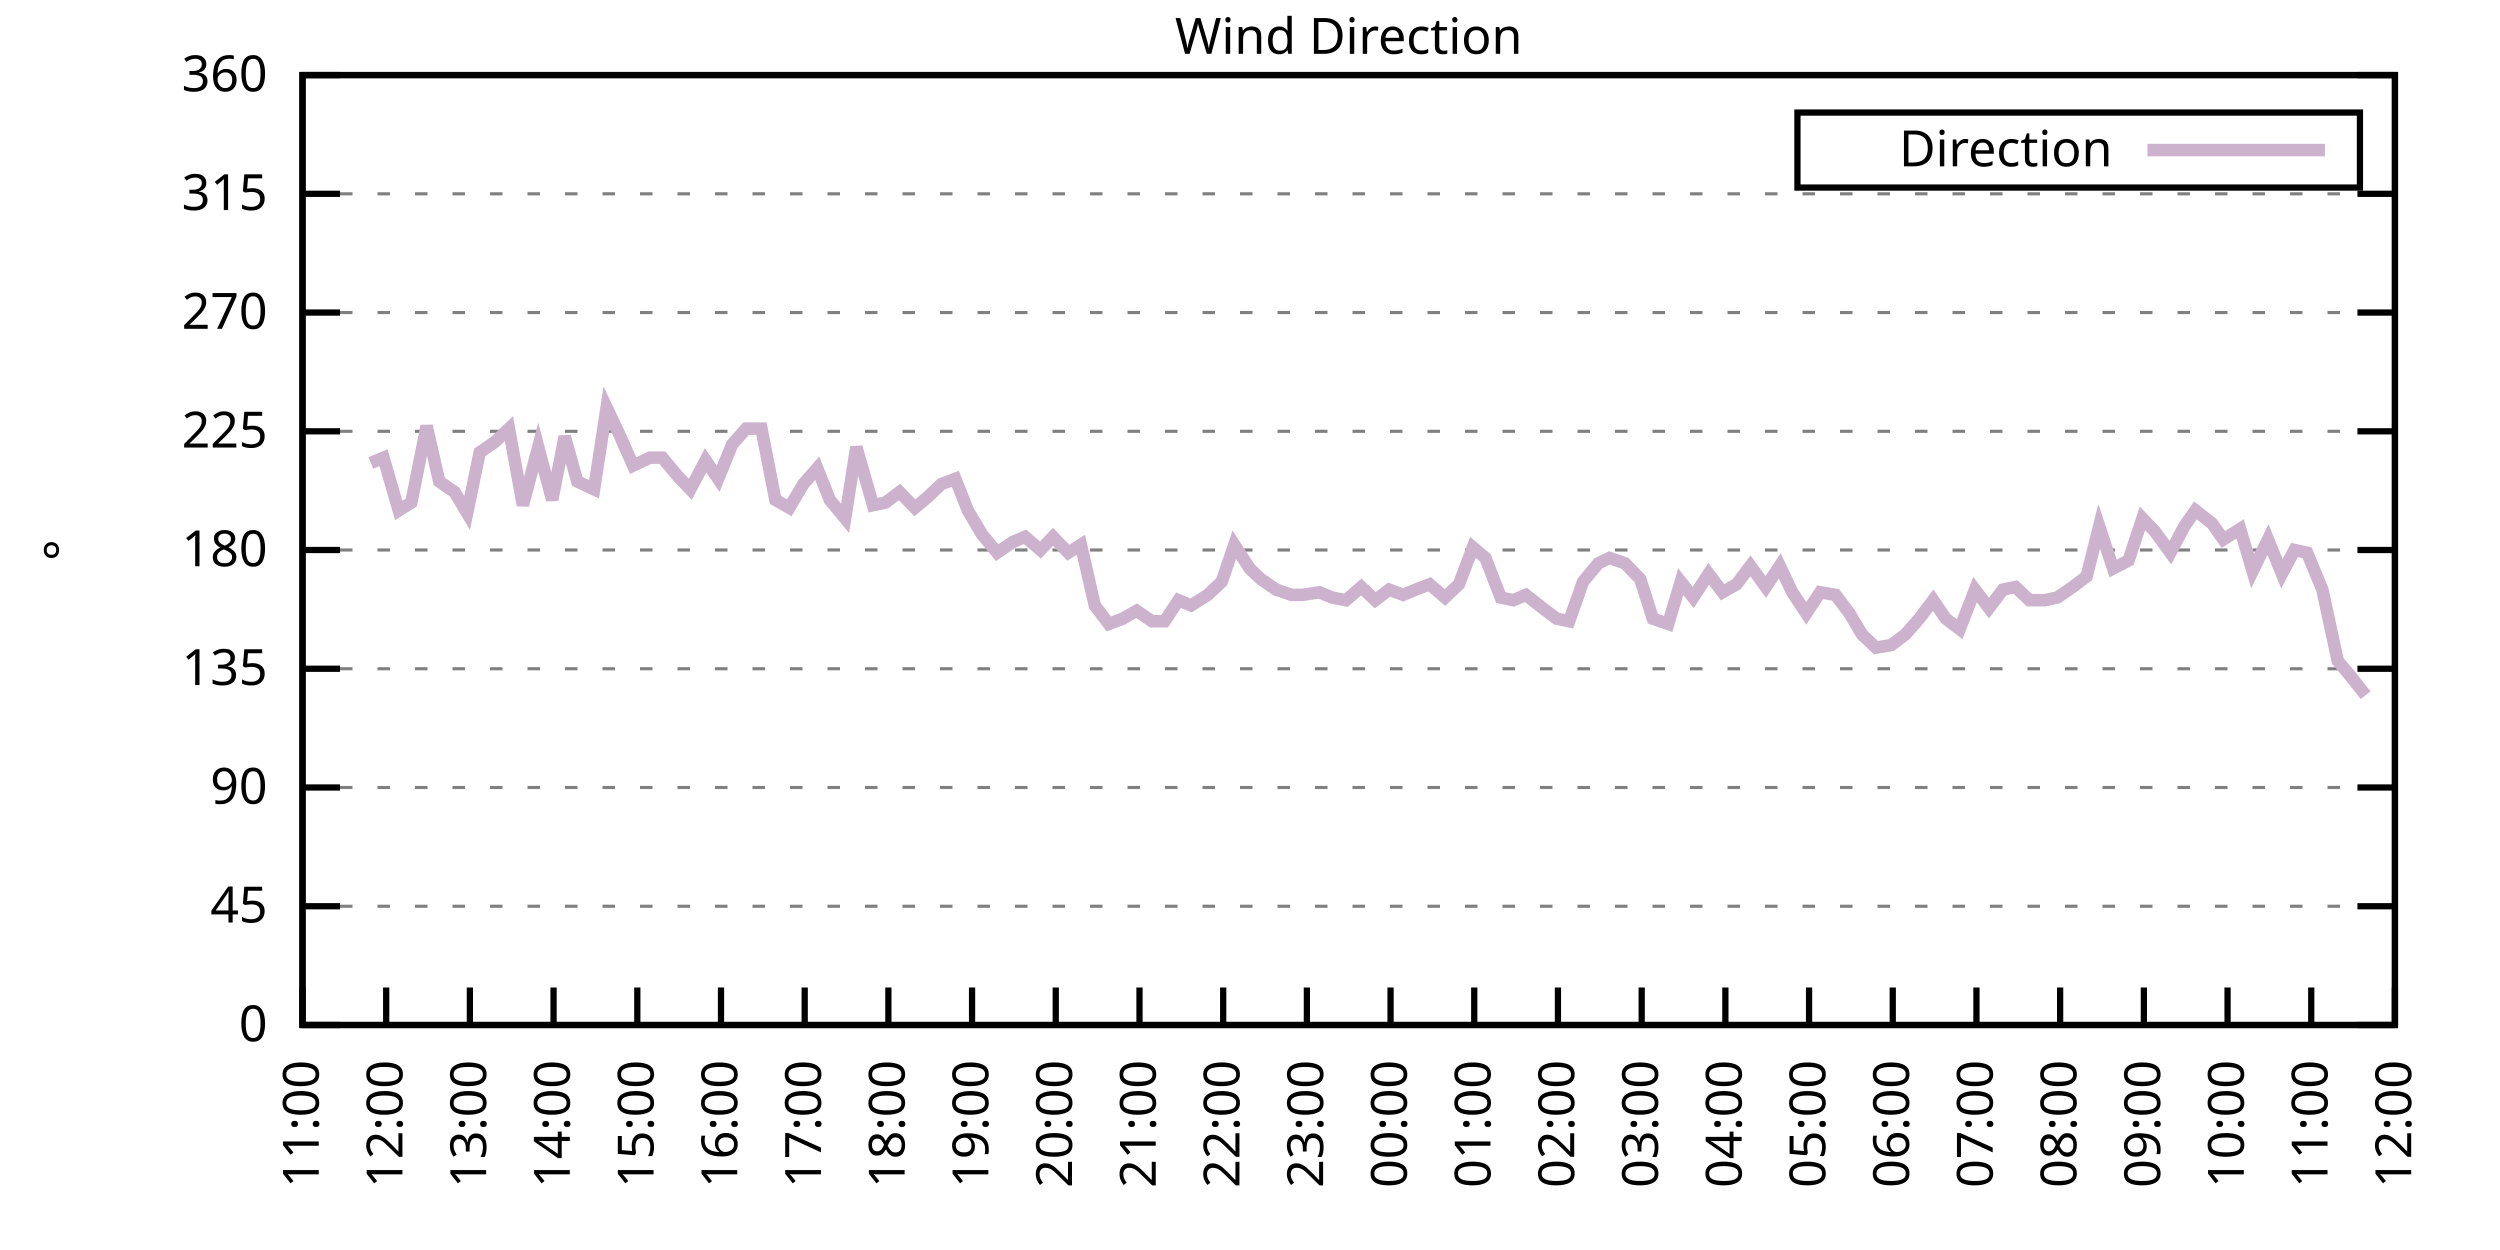
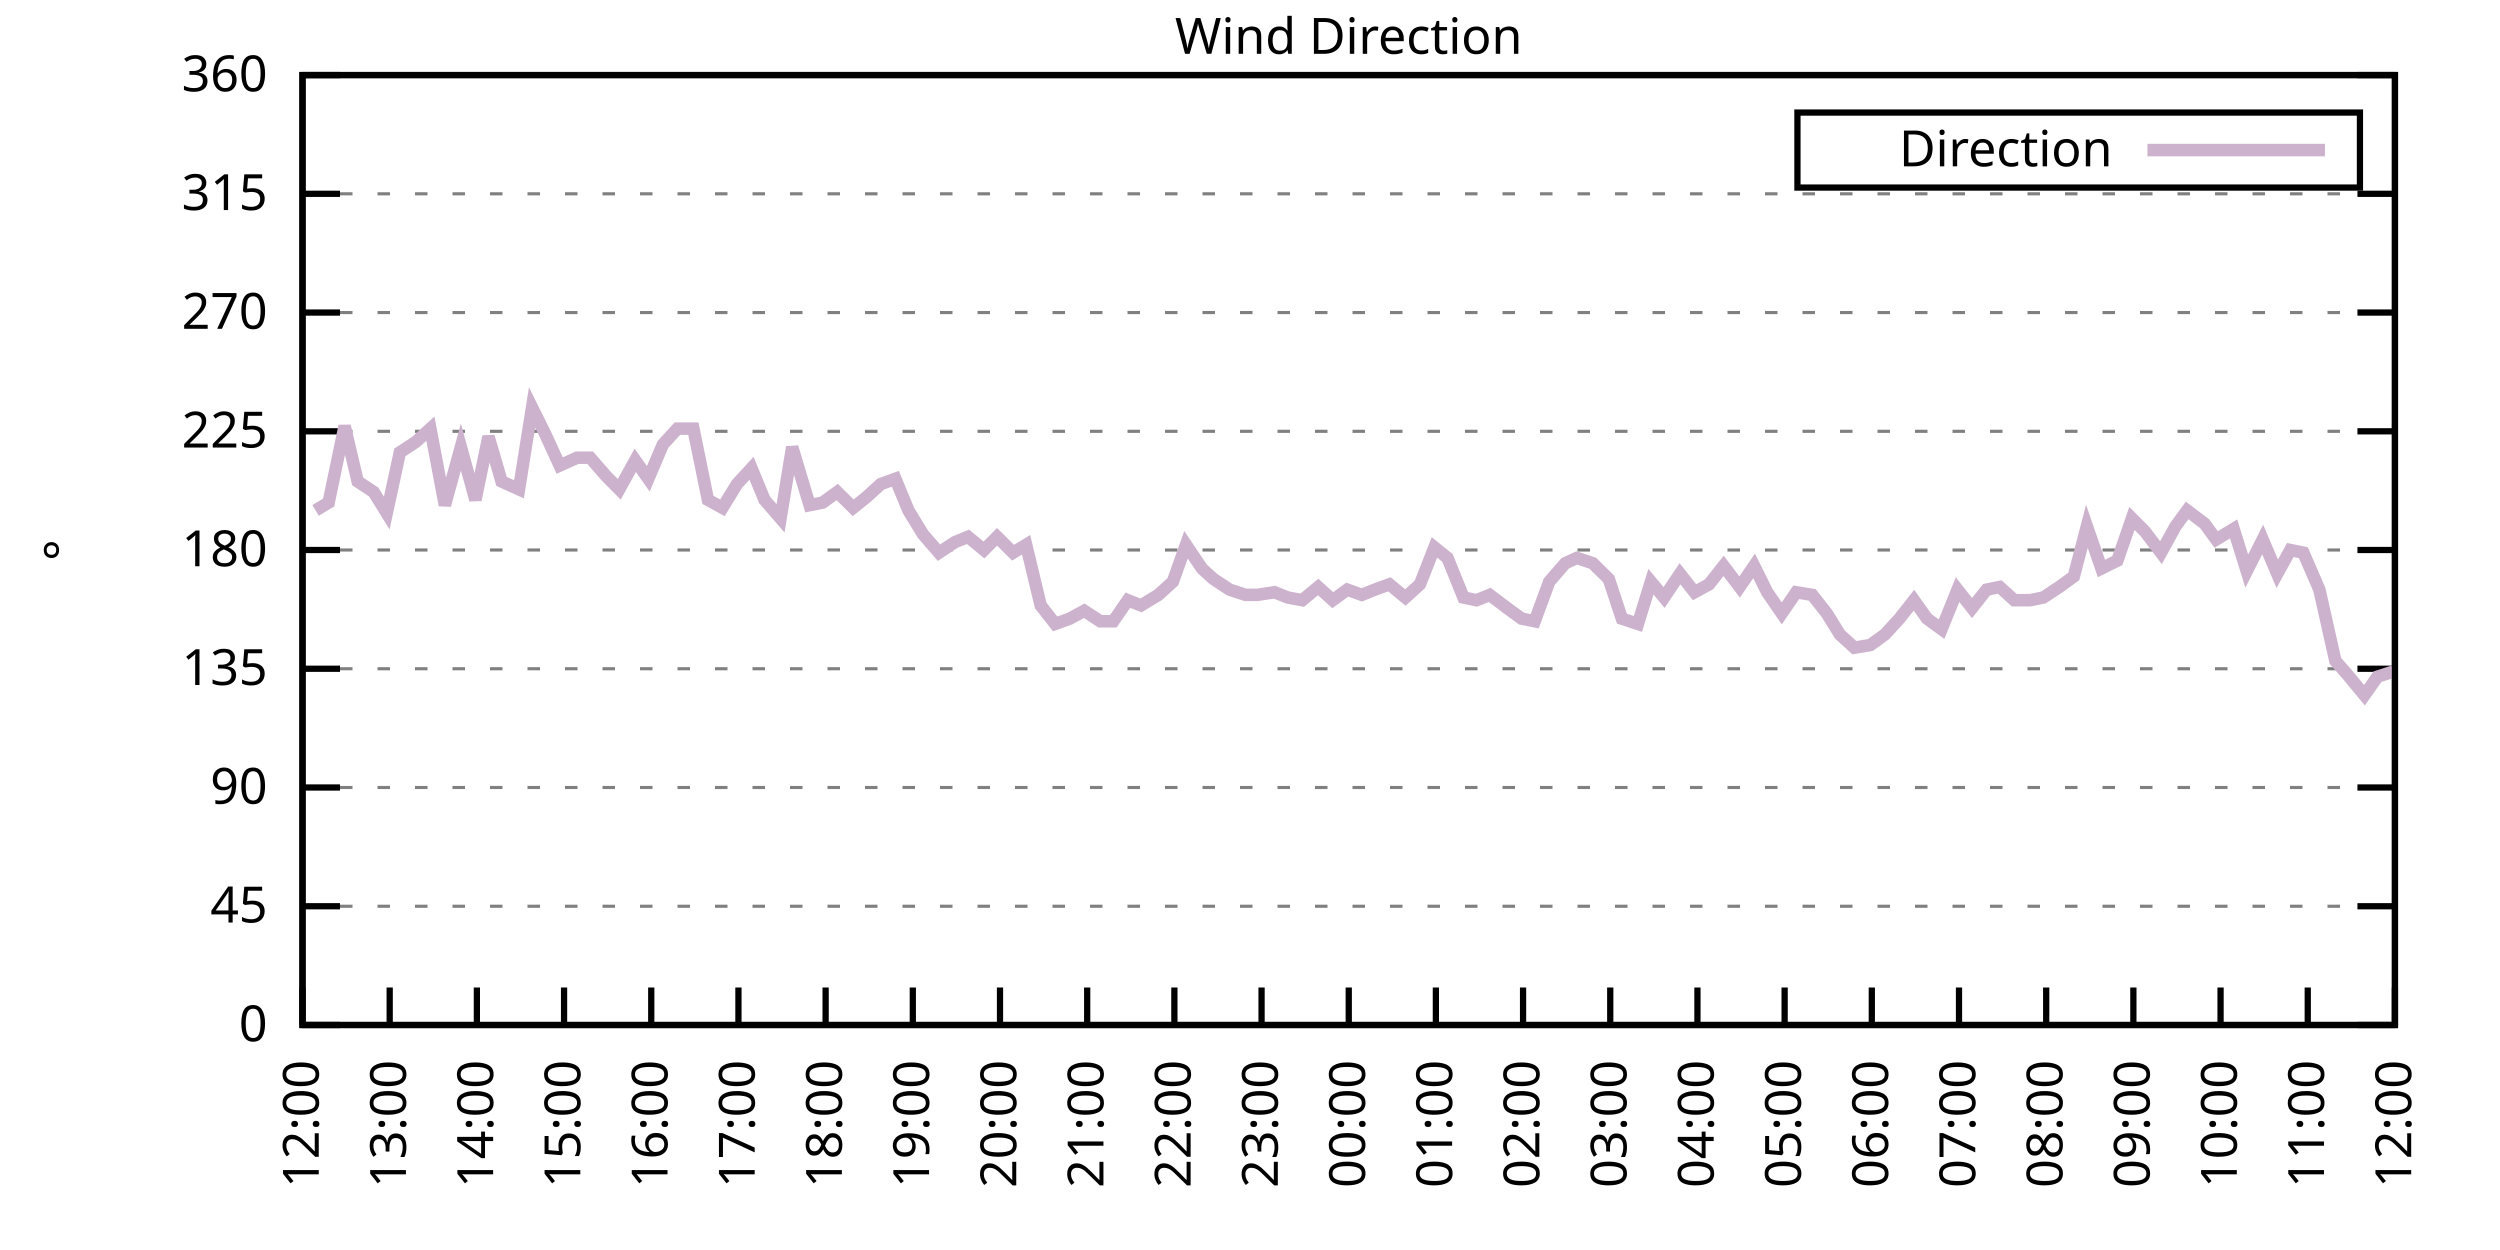
<svg xmlns="http://www.w3.org/2000/svg" xmlns:xlink="http://www.w3.org/1999/xlink" width="400" height="200" viewBox="0 0 400 200">
  <g id="gnuplot_canvas">
    <rect x="0" y="0" width="400" height="200" fill="none" />
    <defs>
      <circle id="gpDot" r="0.5" stroke-width="0.5" stroke="currentColor" />
      <path id="gpPt0" stroke-width="0.333" stroke="currentColor" d="M-1,0 h2 M0,-1 v2" />
      <path id="gpPt1" stroke-width="0.333" stroke="currentColor" d="M-1,-1 L1,1 M1,-1 L-1,1" />
      <path id="gpPt2" stroke-width="0.333" stroke="currentColor" d="M-1,0 L1,0 M0,-1 L0,1 M-1,-1 L1,1 M-1,1 L1,-1" />
      <rect id="gpPt3" stroke-width="0.333" stroke="currentColor" x="-1" y="-1" width="2" height="2" />
      <rect id="gpPt4" stroke-width="0.333" stroke="currentColor" fill="currentColor" x="-1" y="-1" width="2" height="2" />
      <circle id="gpPt5" stroke-width="0.333" stroke="currentColor" cx="0" cy="0" r="1" />
      <use xlink:href="#gpPt5" id="gpPt6" fill="currentColor" stroke="none" />
      <path id="gpPt7" stroke-width="0.333" stroke="currentColor" d="M0,-1.33 L-1.33,0.67 L1.33,0.67 z" />
      <use xlink:href="#gpPt7" id="gpPt8" fill="currentColor" stroke="none" />
      <use xlink:href="#gpPt7" id="gpPt9" stroke="currentColor" transform="rotate(180)" />
      <use xlink:href="#gpPt9" id="gpPt10" fill="currentColor" stroke="none" />
      <use xlink:href="#gpPt3" id="gpPt11" stroke="currentColor" transform="rotate(45)" />
      <use xlink:href="#gpPt11" id="gpPt12" fill="currentColor" stroke="none" />
      <path id="gpPt13" stroke-width="0.333" stroke="currentColor" d="M0,1.330 L1.265,0.411 L0.782,-1.067 L-0.782,-1.076 L-1.265,0.411 z" />
      <use xlink:href="#gpPt13" id="gpPt14" fill="currentColor" stroke="none" />
      <filter id="textbox" filterUnits="objectBoundingBox" x="0" y="0" height="1" width="1">
        <feFlood flood-color="white" flood-opacity="1" result="bgnd" />
        <feComposite in="SourceGraphic" in2="bgnd" operator="atop" />
      </filter>
      <filter id="greybox" filterUnits="objectBoundingBox" x="0" y="0" height="1" width="1">
        <feFlood flood-color="lightgrey" flood-opacity="1" result="grey" />
        <feComposite in="SourceGraphic" in2="grey" operator="atop" />
      </filter>
    </defs>
    <g fill="none" color="white" stroke="currentColor" stroke-width="1.00" stroke-linecap="butt" stroke-linejoin="miter">
</g>
    <g fill="none" color="black" stroke="currentColor" stroke-width="1.00" stroke-linecap="butt" stroke-linejoin="miter">
      <g stroke="none" shape-rendering="crispEdges">
        <polygon fill="rgb(255, 255, 255)" points="48.40,164.00 383.18,164.00 383.18,12.02 48.40,12.02 " />
      </g>
    </g>
    <g fill="none" color="black" stroke="currentColor" stroke-width="1.00" stroke-linecap="butt" stroke-linejoin="miter">
</g>
    <g fill="none" color="black" stroke="black" stroke-width="0.50" stroke-linecap="butt" stroke-linejoin="miter">
</g>
    <g fill="none" color="gray" stroke="currentColor" stroke-width="0.50" stroke-linecap="butt" stroke-linejoin="miter">
      <path stroke="gray" stroke-dasharray="2,4" class="gridline" d="M48.40,164.00 L383.19,164.00  " />
    </g>
    <g fill="none" color="gray" stroke="gray" stroke-width="1.00" stroke-linecap="butt" stroke-linejoin="miter">
</g>
    <g fill="none" color="black" stroke="currentColor" stroke-width="1.00" stroke-linecap="butt" stroke-linejoin="miter">
      <path stroke="black" d="M48.40,164.00 L54.40,164.00 M383.19,164.00 L377.19,164.00  " />
      <g transform="translate(42.80,166.60)" stroke="none" fill="black" font-family="Sans" font-size="8.00" text-anchor="end">
        <text>
          <tspan font-family="Sans"> 0</tspan>
        </text>
      </g>
    </g>
    <g fill="none" color="black" stroke="currentColor" stroke-width="1.00" stroke-linecap="butt" stroke-linejoin="miter">
</g>
    <g fill="none" color="black" stroke="black" stroke-width="0.50" stroke-linecap="butt" stroke-linejoin="miter">
</g>
    <g fill="none" color="gray" stroke="currentColor" stroke-width="0.50" stroke-linecap="butt" stroke-linejoin="miter">
      <path stroke="gray" stroke-dasharray="2,4" class="gridline" d="M48.40,145.00 L383.19,145.00  " />
    </g>
    <g fill="none" color="gray" stroke="gray" stroke-width="1.00" stroke-linecap="butt" stroke-linejoin="miter">
</g>
    <g fill="none" color="black" stroke="currentColor" stroke-width="1.00" stroke-linecap="butt" stroke-linejoin="miter">
      <path stroke="black" d="M48.40,145.00 L54.40,145.00 M383.19,145.00 L377.19,145.00  " />
      <g transform="translate(42.80,147.60)" stroke="none" fill="black" font-family="Sans" font-size="8.00" text-anchor="end">
        <text>
          <tspan font-family="Sans"> 45</tspan>
        </text>
      </g>
    </g>
    <g fill="none" color="black" stroke="currentColor" stroke-width="1.00" stroke-linecap="butt" stroke-linejoin="miter">
</g>
    <g fill="none" color="black" stroke="black" stroke-width="0.50" stroke-linecap="butt" stroke-linejoin="miter">
</g>
    <g fill="none" color="gray" stroke="currentColor" stroke-width="0.50" stroke-linecap="butt" stroke-linejoin="miter">
      <path stroke="gray" stroke-dasharray="2,4" class="gridline" d="M48.40,126.00 L383.19,126.00  " />
    </g>
    <g fill="none" color="gray" stroke="gray" stroke-width="1.00" stroke-linecap="butt" stroke-linejoin="miter">
</g>
    <g fill="none" color="black" stroke="currentColor" stroke-width="1.00" stroke-linecap="butt" stroke-linejoin="miter">
      <path stroke="black" d="M48.40,126.00 L54.40,126.00 M383.19,126.00 L377.19,126.00  " />
      <g transform="translate(42.80,128.60)" stroke="none" fill="black" font-family="Sans" font-size="8.00" text-anchor="end">
        <text>
          <tspan font-family="Sans"> 90</tspan>
        </text>
      </g>
    </g>
    <g fill="none" color="black" stroke="currentColor" stroke-width="1.00" stroke-linecap="butt" stroke-linejoin="miter">
</g>
    <g fill="none" color="black" stroke="black" stroke-width="0.50" stroke-linecap="butt" stroke-linejoin="miter">
</g>
    <g fill="none" color="gray" stroke="currentColor" stroke-width="0.50" stroke-linecap="butt" stroke-linejoin="miter">
      <path stroke="gray" stroke-dasharray="2,4" class="gridline" d="M48.40,107.00 L383.19,107.00  " />
    </g>
    <g fill="none" color="gray" stroke="gray" stroke-width="1.00" stroke-linecap="butt" stroke-linejoin="miter">
</g>
    <g fill="none" color="black" stroke="currentColor" stroke-width="1.00" stroke-linecap="butt" stroke-linejoin="miter">
      <path stroke="black" d="M48.40,107.00 L54.40,107.00 M383.19,107.00 L377.19,107.00  " />
      <g transform="translate(42.80,109.60)" stroke="none" fill="black" font-family="Sans" font-size="8.00" text-anchor="end">
        <text>
          <tspan font-family="Sans"> 135</tspan>
        </text>
      </g>
    </g>
    <g fill="none" color="black" stroke="currentColor" stroke-width="1.00" stroke-linecap="butt" stroke-linejoin="miter">
</g>
    <g fill="none" color="black" stroke="black" stroke-width="0.50" stroke-linecap="butt" stroke-linejoin="miter">
</g>
    <g fill="none" color="gray" stroke="currentColor" stroke-width="0.50" stroke-linecap="butt" stroke-linejoin="miter">
      <path stroke="gray" stroke-dasharray="2,4" class="gridline" d="M48.40,88.00 L383.19,88.00  " />
    </g>
    <g fill="none" color="gray" stroke="gray" stroke-width="1.00" stroke-linecap="butt" stroke-linejoin="miter">
</g>
    <g fill="none" color="black" stroke="currentColor" stroke-width="1.00" stroke-linecap="butt" stroke-linejoin="miter">
      <path stroke="black" d="M48.40,88.00 L54.40,88.00 M383.19,88.00 L377.19,88.00  " />
      <g transform="translate(42.80,90.60)" stroke="none" fill="black" font-family="Sans" font-size="8.00" text-anchor="end">
        <text>
          <tspan font-family="Sans"> 180</tspan>
        </text>
      </g>
    </g>
    <g fill="none" color="black" stroke="currentColor" stroke-width="1.00" stroke-linecap="butt" stroke-linejoin="miter">
</g>
    <g fill="none" color="black" stroke="black" stroke-width="0.50" stroke-linecap="butt" stroke-linejoin="miter">
</g>
    <g fill="none" color="gray" stroke="currentColor" stroke-width="0.50" stroke-linecap="butt" stroke-linejoin="miter">
      <path stroke="gray" stroke-dasharray="2,4" class="gridline" d="M48.40,69.01 L383.19,69.01  " />
    </g>
    <g fill="none" color="gray" stroke="gray" stroke-width="1.00" stroke-linecap="butt" stroke-linejoin="miter">
</g>
    <g fill="none" color="black" stroke="currentColor" stroke-width="1.00" stroke-linecap="butt" stroke-linejoin="miter">
      <path stroke="black" d="M48.40,69.01 L54.40,69.01 M383.19,69.01 L377.19,69.01  " />
      <g transform="translate(42.80,71.61)" stroke="none" fill="black" font-family="Sans" font-size="8.00" text-anchor="end">
        <text>
          <tspan font-family="Sans"> 225</tspan>
        </text>
      </g>
    </g>
    <g fill="none" color="black" stroke="currentColor" stroke-width="1.00" stroke-linecap="butt" stroke-linejoin="miter">
</g>
    <g fill="none" color="black" stroke="black" stroke-width="0.50" stroke-linecap="butt" stroke-linejoin="miter">
</g>
    <g fill="none" color="gray" stroke="currentColor" stroke-width="0.50" stroke-linecap="butt" stroke-linejoin="miter">
      <path stroke="gray" stroke-dasharray="2,4" class="gridline" d="M48.40,50.01 L383.19,50.01  " />
    </g>
    <g fill="none" color="gray" stroke="gray" stroke-width="1.00" stroke-linecap="butt" stroke-linejoin="miter">
</g>
    <g fill="none" color="black" stroke="currentColor" stroke-width="1.00" stroke-linecap="butt" stroke-linejoin="miter">
      <path stroke="black" d="M48.40,50.01 L54.40,50.01 M383.19,50.01 L377.19,50.01  " />
      <g transform="translate(42.80,52.61)" stroke="none" fill="black" font-family="Sans" font-size="8.00" text-anchor="end">
        <text>
          <tspan font-family="Sans"> 270</tspan>
        </text>
      </g>
    </g>
    <g fill="none" color="black" stroke="currentColor" stroke-width="1.00" stroke-linecap="butt" stroke-linejoin="miter">
</g>
    <g fill="none" color="black" stroke="black" stroke-width="0.50" stroke-linecap="butt" stroke-linejoin="miter">
</g>
    <g fill="none" color="gray" stroke="currentColor" stroke-width="0.50" stroke-linecap="butt" stroke-linejoin="miter">
      <path stroke="gray" stroke-dasharray="2,4" class="gridline" d="M48.40,31.01 L383.19,31.01  " />
    </g>
    <g fill="none" color="gray" stroke="gray" stroke-width="1.00" stroke-linecap="butt" stroke-linejoin="miter">
</g>
    <g fill="none" color="black" stroke="currentColor" stroke-width="1.00" stroke-linecap="butt" stroke-linejoin="miter">
      <path stroke="black" d="M48.40,31.01 L54.40,31.01 M383.19,31.01 L377.19,31.01  " />
      <g transform="translate(42.80,33.61)" stroke="none" fill="black" font-family="Sans" font-size="8.00" text-anchor="end">
        <text>
          <tspan font-family="Sans"> 315</tspan>
        </text>
      </g>
    </g>
    <g fill="none" color="black" stroke="currentColor" stroke-width="1.00" stroke-linecap="butt" stroke-linejoin="miter">
</g>
    <g fill="none" color="black" stroke="black" stroke-width="0.50" stroke-linecap="butt" stroke-linejoin="miter">
</g>
    <g fill="none" color="gray" stroke="currentColor" stroke-width="0.50" stroke-linecap="butt" stroke-linejoin="miter">
      <path stroke="gray" stroke-dasharray="2,4" class="gridline" d="M48.40,12.01 L383.19,12.01  " />
    </g>
    <g fill="none" color="gray" stroke="gray" stroke-width="1.00" stroke-linecap="butt" stroke-linejoin="miter">
</g>
    <g fill="none" color="black" stroke="currentColor" stroke-width="1.00" stroke-linecap="butt" stroke-linejoin="miter">
      <path stroke="black" d="M48.40,12.01 L54.40,12.01 M383.19,12.01 L377.19,12.01  " />
      <g transform="translate(42.80,14.61)" stroke="none" fill="black" font-family="Sans" font-size="8.00" text-anchor="end">
        <text>
          <tspan font-family="Sans"> 360</tspan>
        </text>
      </g>
    </g>
    <g fill="none" color="black" stroke="currentColor" stroke-width="1.00" stroke-linecap="butt" stroke-linejoin="miter">
      <path stroke="black" d="M48.40,164.00 L48.40,158.00  " />
      <g transform="translate(51.00,169.60) rotate(270.00)" stroke="none" fill="black" font-family="Sans" font-size="8.00" text-anchor="end">
        <text>
-           <tspan font-family="Sans">11:00</tspan>
-         </text>
-       </g>
-     </g>
-     <g fill="none" color="black" stroke="currentColor" stroke-width="1.00" stroke-linecap="butt" stroke-linejoin="miter">
-       <path stroke="black" d="M61.79,164.00 L61.79,158.00  " />
-       <g transform="translate(64.39,169.60) rotate(270.00)" stroke="none" fill="black" font-family="Sans" font-size="8.00" text-anchor="end">
-         <text>
          <tspan font-family="Sans">12:00</tspan>
        </text>
      </g>
    </g>
    <g fill="none" color="black" stroke="currentColor" stroke-width="1.00" stroke-linecap="butt" stroke-linejoin="miter">
-       <path stroke="black" d="M75.18,164.00 L75.18,158.00  " />
-       <g transform="translate(77.78,169.60) rotate(270.00)" stroke="none" fill="black" font-family="Sans" font-size="8.00" text-anchor="end">
+       <path stroke="black" d="M62.35,164.00 L62.35,158.00  " />
+       <g transform="translate(64.95,169.60) rotate(270.00)" stroke="none" fill="black" font-family="Sans" font-size="8.00" text-anchor="end">
        <text>
          <tspan font-family="Sans">13:00</tspan>
        </text>
      </g>
    </g>
    <g fill="none" color="black" stroke="currentColor" stroke-width="1.00" stroke-linecap="butt" stroke-linejoin="miter">
-       <path stroke="black" d="M88.57,164.00 L88.57,158.00  " />
-       <g transform="translate(91.17,169.60) rotate(270.00)" stroke="none" fill="black" font-family="Sans" font-size="8.00" text-anchor="end">
+       <path stroke="black" d="M76.30,164.00 L76.30,158.00  " />
+       <g transform="translate(78.90,169.60) rotate(270.00)" stroke="none" fill="black" font-family="Sans" font-size="8.00" text-anchor="end">
        <text>
          <tspan font-family="Sans">14:00</tspan>
        </text>
      </g>
    </g>
    <g fill="none" color="black" stroke="currentColor" stroke-width="1.00" stroke-linecap="butt" stroke-linejoin="miter">
-       <path stroke="black" d="M101.97,164.00 L101.97,158.00  " />
-       <g transform="translate(104.57,169.60) rotate(270.00)" stroke="none" fill="black" font-family="Sans" font-size="8.00" text-anchor="end">
+       <path stroke="black" d="M90.25,164.00 L90.25,158.00  " />
+       <g transform="translate(92.85,169.60) rotate(270.00)" stroke="none" fill="black" font-family="Sans" font-size="8.00" text-anchor="end">
        <text>
          <tspan font-family="Sans">15:00</tspan>
        </text>
      </g>
    </g>
    <g fill="none" color="black" stroke="currentColor" stroke-width="1.00" stroke-linecap="butt" stroke-linejoin="miter">
-       <path stroke="black" d="M115.36,164.00 L115.36,158.00  " />
-       <g transform="translate(117.96,169.60) rotate(270.00)" stroke="none" fill="black" font-family="Sans" font-size="8.00" text-anchor="end">
+       <path stroke="black" d="M104.20,164.00 L104.20,158.00  " />
+       <g transform="translate(106.80,169.60) rotate(270.00)" stroke="none" fill="black" font-family="Sans" font-size="8.00" text-anchor="end">
        <text>
          <tspan font-family="Sans">16:00</tspan>
        </text>
      </g>
    </g>
    <g fill="none" color="black" stroke="currentColor" stroke-width="1.00" stroke-linecap="butt" stroke-linejoin="miter">
-       <path stroke="black" d="M128.75,164.00 L128.75,158.00  " />
-       <g transform="translate(131.35,169.60) rotate(270.00)" stroke="none" fill="black" font-family="Sans" font-size="8.00" text-anchor="end">
+       <path stroke="black" d="M118.15,164.00 L118.15,158.00  " />
+       <g transform="translate(120.75,169.60) rotate(270.00)" stroke="none" fill="black" font-family="Sans" font-size="8.00" text-anchor="end">
        <text>
          <tspan font-family="Sans">17:00</tspan>
        </text>
      </g>
    </g>
    <g fill="none" color="black" stroke="currentColor" stroke-width="1.00" stroke-linecap="butt" stroke-linejoin="miter">
-       <path stroke="black" d="M142.14,164.00 L142.14,158.00  " />
-       <g transform="translate(144.74,169.60) rotate(270.00)" stroke="none" fill="black" font-family="Sans" font-size="8.00" text-anchor="end">
+       <path stroke="black" d="M132.10,164.00 L132.10,158.00  " />
+       <g transform="translate(134.70,169.60) rotate(270.00)" stroke="none" fill="black" font-family="Sans" font-size="8.00" text-anchor="end">
        <text>
          <tspan font-family="Sans">18:00</tspan>
        </text>
      </g>
    </g>
    <g fill="none" color="black" stroke="currentColor" stroke-width="1.00" stroke-linecap="butt" stroke-linejoin="miter">
-       <path stroke="black" d="M155.53,164.00 L155.53,158.00  " />
-       <g transform="translate(158.13,169.60) rotate(270.00)" stroke="none" fill="black" font-family="Sans" font-size="8.00" text-anchor="end">
+       <path stroke="black" d="M146.05,164.00 L146.05,158.00  " />
+       <g transform="translate(148.65,169.60) rotate(270.00)" stroke="none" fill="black" font-family="Sans" font-size="8.00" text-anchor="end">
        <text>
          <tspan font-family="Sans">19:00</tspan>
        </text>
      </g>
    </g>
    <g fill="none" color="black" stroke="currentColor" stroke-width="1.00" stroke-linecap="butt" stroke-linejoin="miter">
-       <path stroke="black" d="M168.92,164.00 L168.92,158.00  " />
-       <g transform="translate(171.52,169.60) rotate(270.00)" stroke="none" fill="black" font-family="Sans" font-size="8.00" text-anchor="end">
+       <path stroke="black" d="M160.00,164.00 L160.00,158.00  " />
+       <g transform="translate(162.60,169.60) rotate(270.00)" stroke="none" fill="black" font-family="Sans" font-size="8.00" text-anchor="end">
        <text>
          <tspan font-family="Sans">20:00</tspan>
        </text>
      </g>
    </g>
    <g fill="none" color="black" stroke="currentColor" stroke-width="1.00" stroke-linecap="butt" stroke-linejoin="miter">
-       <path stroke="black" d="M182.32,164.00 L182.32,158.00  " />
-       <g transform="translate(184.92,169.60) rotate(270.00)" stroke="none" fill="black" font-family="Sans" font-size="8.00" text-anchor="end">
+       <path stroke="black" d="M173.95,164.00 L173.95,158.00  " />
+       <g transform="translate(176.55,169.60) rotate(270.00)" stroke="none" fill="black" font-family="Sans" font-size="8.00" text-anchor="end">
        <text>
          <tspan font-family="Sans">21:00</tspan>
        </text>
      </g>
    </g>
    <g fill="none" color="black" stroke="currentColor" stroke-width="1.00" stroke-linecap="butt" stroke-linejoin="miter">
-       <path stroke="black" d="M195.71,164.00 L195.71,158.00  " />
-       <g transform="translate(198.31,169.60) rotate(270.00)" stroke="none" fill="black" font-family="Sans" font-size="8.00" text-anchor="end">
+       <path stroke="black" d="M187.90,164.00 L187.90,158.00  " />
+       <g transform="translate(190.50,169.60) rotate(270.00)" stroke="none" fill="black" font-family="Sans" font-size="8.00" text-anchor="end">
        <text>
          <tspan font-family="Sans">22:00</tspan>
        </text>
      </g>
    </g>
    <g fill="none" color="black" stroke="currentColor" stroke-width="1.00" stroke-linecap="butt" stroke-linejoin="miter">
-       <path stroke="black" d="M209.10,164.00 L209.10,158.00  " />
-       <g transform="translate(211.70,169.60) rotate(270.00)" stroke="none" fill="black" font-family="Sans" font-size="8.00" text-anchor="end">
+       <path stroke="black" d="M201.85,164.00 L201.85,158.00  " />
+       <g transform="translate(204.45,169.60) rotate(270.00)" stroke="none" fill="black" font-family="Sans" font-size="8.00" text-anchor="end">
        <text>
          <tspan font-family="Sans">23:00</tspan>
        </text>
      </g>
    </g>
    <g fill="none" color="black" stroke="currentColor" stroke-width="1.00" stroke-linecap="butt" stroke-linejoin="miter">
-       <path stroke="black" d="M222.49,164.00 L222.49,158.00  " />
-       <g transform="translate(225.09,169.60) rotate(270.00)" stroke="none" fill="black" font-family="Sans" font-size="8.00" text-anchor="end">
+       <path stroke="black" d="M215.80,164.00 L215.80,158.00  " />
+       <g transform="translate(218.40,169.60) rotate(270.00)" stroke="none" fill="black" font-family="Sans" font-size="8.00" text-anchor="end">
        <text>
          <tspan font-family="Sans">00:00</tspan>
        </text>
      </g>
    </g>
    <g fill="none" color="black" stroke="currentColor" stroke-width="1.00" stroke-linecap="butt" stroke-linejoin="miter">
-       <path stroke="black" d="M235.88,164.00 L235.88,158.00  " />
-       <g transform="translate(238.48,169.60) rotate(270.00)" stroke="none" fill="black" font-family="Sans" font-size="8.00" text-anchor="end">
+       <path stroke="black" d="M229.74,164.00 L229.74,158.00  " />
+       <g transform="translate(232.34,169.60) rotate(270.00)" stroke="none" fill="black" font-family="Sans" font-size="8.00" text-anchor="end">
        <text>
          <tspan font-family="Sans">01:00</tspan>
        </text>
      </g>
    </g>
    <g fill="none" color="black" stroke="currentColor" stroke-width="1.00" stroke-linecap="butt" stroke-linejoin="miter">
-       <path stroke="black" d="M249.27,164.00 L249.27,158.00  " />
-       <g transform="translate(251.87,169.60) rotate(270.00)" stroke="none" fill="black" font-family="Sans" font-size="8.00" text-anchor="end">
+       <path stroke="black" d="M243.69,164.00 L243.69,158.00  " />
+       <g transform="translate(246.29,169.60) rotate(270.00)" stroke="none" fill="black" font-family="Sans" font-size="8.00" text-anchor="end">
        <text>
          <tspan font-family="Sans">02:00</tspan>
        </text>
      </g>
    </g>
    <g fill="none" color="black" stroke="currentColor" stroke-width="1.00" stroke-linecap="butt" stroke-linejoin="miter">
-       <path stroke="black" d="M262.67,164.00 L262.67,158.00  " />
-       <g transform="translate(265.27,169.60) rotate(270.00)" stroke="none" fill="black" font-family="Sans" font-size="8.00" text-anchor="end">
+       <path stroke="black" d="M257.64,164.00 L257.64,158.00  " />
+       <g transform="translate(260.24,169.60) rotate(270.00)" stroke="none" fill="black" font-family="Sans" font-size="8.00" text-anchor="end">
        <text>
          <tspan font-family="Sans">03:00</tspan>
        </text>
      </g>
    </g>
    <g fill="none" color="black" stroke="currentColor" stroke-width="1.00" stroke-linecap="butt" stroke-linejoin="miter">
-       <path stroke="black" d="M276.06,164.00 L276.06,158.00  " />
-       <g transform="translate(278.66,169.60) rotate(270.00)" stroke="none" fill="black" font-family="Sans" font-size="8.00" text-anchor="end">
+       <path stroke="black" d="M271.59,164.00 L271.59,158.00  " />
+       <g transform="translate(274.19,169.60) rotate(270.00)" stroke="none" fill="black" font-family="Sans" font-size="8.00" text-anchor="end">
        <text>
          <tspan font-family="Sans">04:00</tspan>
        </text>
      </g>
    </g>
    <g fill="none" color="black" stroke="currentColor" stroke-width="1.00" stroke-linecap="butt" stroke-linejoin="miter">
-       <path stroke="black" d="M289.45,164.00 L289.45,158.00  " />
-       <g transform="translate(292.05,169.60) rotate(270.00)" stroke="none" fill="black" font-family="Sans" font-size="8.00" text-anchor="end">
+       <path stroke="black" d="M285.54,164.00 L285.54,158.00  " />
+       <g transform="translate(288.14,169.60) rotate(270.00)" stroke="none" fill="black" font-family="Sans" font-size="8.00" text-anchor="end">
        <text>
          <tspan font-family="Sans">05:00</tspan>
        </text>
      </g>
    </g>
    <g fill="none" color="black" stroke="currentColor" stroke-width="1.00" stroke-linecap="butt" stroke-linejoin="miter">
-       <path stroke="black" d="M302.84,164.00 L302.84,158.00  " />
-       <g transform="translate(305.44,169.60) rotate(270.00)" stroke="none" fill="black" font-family="Sans" font-size="8.00" text-anchor="end">
+       <path stroke="black" d="M299.49,164.00 L299.49,158.00  " />
+       <g transform="translate(302.09,169.60) rotate(270.00)" stroke="none" fill="black" font-family="Sans" font-size="8.00" text-anchor="end">
        <text>
          <tspan font-family="Sans">06:00</tspan>
        </text>
      </g>
    </g>
    <g fill="none" color="black" stroke="currentColor" stroke-width="1.00" stroke-linecap="butt" stroke-linejoin="miter">
-       <path stroke="black" d="M316.23,164.00 L316.23,158.00  " />
-       <g transform="translate(318.83,169.60) rotate(270.00)" stroke="none" fill="black" font-family="Sans" font-size="8.00" text-anchor="end">
+       <path stroke="black" d="M313.44,164.00 L313.44,158.00  " />
+       <g transform="translate(316.04,169.60) rotate(270.00)" stroke="none" fill="black" font-family="Sans" font-size="8.00" text-anchor="end">
        <text>
          <tspan font-family="Sans">07:00</tspan>
        </text>
      </g>
    </g>
    <g fill="none" color="black" stroke="currentColor" stroke-width="1.00" stroke-linecap="butt" stroke-linejoin="miter">
-       <path stroke="black" d="M329.62,164.00 L329.62,158.00  " />
-       <g transform="translate(332.22,169.60) rotate(270.00)" stroke="none" fill="black" font-family="Sans" font-size="8.00" text-anchor="end">
+       <path stroke="black" d="M327.39,164.00 L327.39,158.00  " />
+       <g transform="translate(329.99,169.60) rotate(270.00)" stroke="none" fill="black" font-family="Sans" font-size="8.00" text-anchor="end">
        <text>
          <tspan font-family="Sans">08:00</tspan>
        </text>
      </g>
    </g>
    <g fill="none" color="black" stroke="currentColor" stroke-width="1.00" stroke-linecap="butt" stroke-linejoin="miter">
-       <path stroke="black" d="M343.02,164.00 L343.02,158.00  " />
-       <g transform="translate(345.62,169.60) rotate(270.00)" stroke="none" fill="black" font-family="Sans" font-size="8.00" text-anchor="end">
+       <path stroke="black" d="M341.34,164.00 L341.34,158.00  " />
+       <g transform="translate(343.94,169.60) rotate(270.00)" stroke="none" fill="black" font-family="Sans" font-size="8.00" text-anchor="end">
        <text>
          <tspan font-family="Sans">09:00</tspan>
        </text>
      </g>
    </g>
    <g fill="none" color="black" stroke="currentColor" stroke-width="1.00" stroke-linecap="butt" stroke-linejoin="miter">
-       <path stroke="black" d="M356.41,164.00 L356.41,158.00  " />
-       <g transform="translate(359.01,169.60) rotate(270.00)" stroke="none" fill="black" font-family="Sans" font-size="8.00" text-anchor="end">
+       <path stroke="black" d="M355.29,164.00 L355.29,158.00  " />
+       <g transform="translate(357.89,169.60) rotate(270.00)" stroke="none" fill="black" font-family="Sans" font-size="8.00" text-anchor="end">
        <text>
          <tspan font-family="Sans">10:00</tspan>
        </text>
      </g>
    </g>
    <g fill="none" color="black" stroke="currentColor" stroke-width="1.00" stroke-linecap="butt" stroke-linejoin="miter">
-       <path stroke="black" d="M369.80,164.00 L369.80,158.00  " />
-       <g transform="translate(372.40,169.60) rotate(270.00)" stroke="none" fill="black" font-family="Sans" font-size="8.00" text-anchor="end">
+       <path stroke="black" d="M369.24,164.00 L369.24,158.00  " />
+       <g transform="translate(371.84,169.60) rotate(270.00)" stroke="none" fill="black" font-family="Sans" font-size="8.00" text-anchor="end">
        <text>
          <tspan font-family="Sans">11:00</tspan>
        </text>
      </g>
    </g>
    <g fill="none" color="black" stroke="currentColor" stroke-width="1.00" stroke-linecap="butt" stroke-linejoin="miter">
      <path stroke="black" d="M383.19,164.00 L383.19,158.00  " />
      <g transform="translate(385.79,169.60) rotate(270.00)" stroke="none" fill="black" font-family="Sans" font-size="8.00" text-anchor="end">
        <text>
          <tspan font-family="Sans">12:00</tspan>
        </text>
      </g>
    </g>
    <g fill="none" color="black" stroke="currentColor" stroke-width="1.00" stroke-linecap="butt" stroke-linejoin="miter">
</g>
    <g fill="none" color="black" stroke="currentColor" stroke-width="1.00" stroke-linecap="butt" stroke-linejoin="miter">
      <path stroke="black" d="M48.40,12.01 L48.40,164.00 L383.19,164.00 L383.19,12.01 L48.40,12.01 Z  " />
    </g>
    <g fill="none" color="black" stroke="currentColor" stroke-width="1.00" stroke-linecap="butt" stroke-linejoin="miter">
</g>
    <g fill="none" color="black" stroke="currentColor" stroke-width="1.00" stroke-linecap="butt" stroke-linejoin="miter">
      <path stroke="black" d="M287.59,30.01 L287.59,18.01 L377.59,18.01 L377.59,30.01 L287.59,30.01 Z  " />
    </g>
    <g id="Wind_direction_plot_1">
      <g fill="none" color="white" stroke="black" stroke-width="2.00" stroke-linecap="butt" stroke-linejoin="miter">
</g>
      <g fill="none" color="black" stroke="currentColor" stroke-width="2.00" stroke-linecap="butt" stroke-linejoin="miter">
        <g transform="translate(337.99,26.61)" stroke="none" fill="black" font-family="Sans" font-size="8.00" text-anchor="end">
          <text>
            <tspan font-family="Sans">Direction</tspan>
          </text>
        </g>
      </g>
      <g fill="none" color="black" stroke="currentColor" stroke-width="2.00" stroke-linecap="butt" stroke-linejoin="miter">
-         <path stroke="rgb(204, 178, 204)" d="M343.59,24.01 L371.99,24.01 M59.34,74.07 L61.35,73.23 L63.80,81.67 L65.81,80.41 L68.26,68.16 L70.27,77.03   L72.73,78.72 L74.74,82.09 L76.75,72.38 L79.20,70.70 L81.43,68.58 L83.66,80.83 L86.12,71.54 L88.35,79.98   L90.36,69.85 L92.37,77.03 L95.05,78.29 L97.06,65.21 L99.06,69.43 L101.30,74.49 L103.98,73.23 L105.98,73.23   L108.44,76.18 L110.45,78.29 L112.90,73.65 L114.91,76.61 L117.14,71.12 L119.38,68.58 L121.83,68.58 L124.06,79.98   L126.29,81.25 L128.53,77.45 L130.76,74.92 L132.77,79.98 L135.22,82.94 L137.01,71.54 L139.69,80.83 L141.69,80.41   L143.93,78.72 L146.38,81.25 L148.39,79.56 L150.62,77.45 L152.85,76.61 L154.86,81.67 L157.10,85.47 L159.55,88.43   L162.01,86.74 L164.01,85.89 L166.47,88.00 L168.48,85.89 L170.93,88.43 L172.94,87.16 L175.17,96.87 L177.41,99.83   L179.64,98.98 L181.87,97.72 L184.32,99.40 L186.33,99.40 L188.57,96.03 L190.57,96.87 L193.25,95.18 L195.48,93.07   L197.49,87.16 L199.95,90.96 L201.73,92.65 L204.19,94.34 L206.64,95.18 L208.43,95.18 L211.11,94.76 L213.12,95.60   L215.35,96.03 L217.80,93.92 L220.04,96.03 L222.27,94.34 L224.50,95.18 L226.51,94.34 L228.74,93.49 L231.20,95.60   L233.43,93.49 L235.66,87.58 L237.67,89.27 L240.12,95.60 L242.13,96.03 L244.14,95.18 L246.82,97.29 L249.05,98.98   L251.06,99.40 L253.29,93.07 L255.75,90.12 L257.53,89.27 L259.99,90.12 L262.44,92.65 L264.45,98.98 L266.91,99.83   L268.92,93.07 L270.92,95.60 L273.38,91.80 L275.61,94.76 L277.84,93.49 L280.07,90.54 L282.53,93.92 L284.76,90.54   L286.77,94.76 L289.00,98.14 L291.23,94.76 L293.69,95.18 L295.92,98.14 L297.93,101.52 L300.16,103.63 L302.62,103.20   L304.85,101.52 L307.08,98.98 L309.31,96.03 L311.32,98.98 L313.55,100.67 L316.01,94.34 L318.24,97.29 L320.47,94.34   L322.48,93.92 L324.71,96.03 L327.17,96.03 L329.18,95.60 L331.63,93.92 L333.86,92.23 L335.87,84.21 L338.10,90.96   L340.56,89.69 L342.79,82.94 L344.80,85.05 L347.26,88.43 L349.49,84.21 L351.27,81.67 L353.95,83.78 L355.74,86.32   L358.42,84.63 L360.42,91.38 L362.88,86.32 L365.11,91.80 L367.12,88.00 L369.13,88.43 L371.58,94.34 L374.04,105.74   L375.82,107.85 L378.50,111.23  " />
+         <path stroke="rgb(204, 178, 204)" d="M343.59,24.01 L371.99,24.01 M50.49,81.67 L52.58,80.41 L55.14,68.16 L57.23,77.03 L59.79,78.72 L61.88,82.09   L63.98,72.38 L66.53,70.70 L68.86,68.58 L71.18,80.83 L73.74,71.54 L76.07,79.98 L78.16,69.85 L80.25,77.03   L83.04,78.29 L85.13,65.21 L87.23,69.43 L89.55,74.49 L92.34,73.23 L94.43,73.23 L96.99,76.18 L99.08,78.29   L101.64,73.65 L103.73,76.61 L106.06,71.12 L108.38,68.58 L110.94,68.58 L113.27,79.98 L115.59,81.25 L117.92,77.45   L120.24,74.92 L122.33,79.98 L124.89,82.94 L126.75,71.54 L129.54,80.83 L131.63,80.41 L133.96,78.72 L136.51,81.25   L138.61,79.56 L140.93,77.45 L143.26,76.61 L145.35,81.67 L147.67,85.47 L150.23,88.43 L152.79,86.74 L154.88,85.89   L157.44,88.00 L159.53,85.89 L162.09,88.43 L164.18,87.16 L166.51,96.87 L168.83,99.83 L171.16,98.98 L173.48,97.72   L176.04,99.40 L178.13,99.40 L180.46,96.03 L182.55,96.87 L185.34,95.18 L187.66,93.07 L189.76,87.16 L192.31,90.96   L194.17,92.65 L196.73,94.34 L199.29,95.18 L201.15,95.18 L203.94,94.76 L206.03,95.60 L208.36,96.03 L210.91,93.92   L213.24,96.03 L215.56,94.34 L217.89,95.18 L219.98,94.34 L222.30,93.49 L224.86,95.60 L227.19,93.49 L229.51,87.58   L231.60,89.27 L234.16,95.60 L236.25,96.03 L238.35,95.18 L241.14,97.29 L243.46,98.98 L245.55,99.40 L247.88,93.07   L250.44,90.12 L252.30,89.27 L254.85,90.12 L257.41,92.65 L259.50,98.98 L262.06,99.83 L264.15,93.07 L266.25,95.60   L268.80,91.80 L271.13,94.76 L273.45,93.49 L275.78,90.54 L278.34,93.92 L280.66,90.54 L282.75,94.76 L285.08,98.14   L287.40,94.76 L289.96,95.18 L292.29,98.14 L294.38,101.52 L296.70,103.63 L299.26,103.20 L301.58,101.52 L303.91,98.98   L306.23,96.03 L308.33,98.98 L310.65,100.67 L313.21,94.34 L315.53,97.29 L317.86,94.34 L319.95,93.92 L322.28,96.03   L324.83,96.03 L326.93,95.60 L329.48,93.92 L331.81,92.23 L333.90,84.21 L336.23,90.96 L338.78,89.69 L341.11,82.94   L343.20,85.05 L345.76,88.43 L348.08,84.21 L349.94,81.67 L352.73,83.78 L354.59,86.32 L357.38,84.63 L359.48,91.38   L362.03,86.32 L364.36,91.80 L366.45,88.00 L368.54,88.43 L371.10,94.34 L373.66,105.74 L375.52,107.85 L378.31,111.23   L380.40,108.27 L382.96,107.43  " />
      </g>
    </g>
    <g fill="none" color="black" stroke="currentColor" stroke-width="2.00" stroke-linecap="butt" stroke-linejoin="miter">
</g>
    <g fill="none" color="black" stroke="black" stroke-width="1.00" stroke-linecap="butt" stroke-linejoin="miter">
</g>
    <g fill="none" color="black" stroke="currentColor" stroke-width="1.00" stroke-linecap="butt" stroke-linejoin="miter">
      <path stroke="black" d="M48.40,12.01 L48.40,164.00 L383.19,164.00 L383.19,12.01 L48.40,12.01 Z  " />
      <g transform="translate(12.80,88.01) rotate(270.00)" stroke="none" fill="black" font-family="Sans" font-size="8.00" text-anchor="middle">
        <text>
          <tspan font-family="Sans">°</tspan>
        </text>
      </g>
    </g>
    <g fill="none" color="black" stroke="currentColor" stroke-width="1.00" stroke-linecap="butt" stroke-linejoin="miter">
</g>
    <g fill="none" color="black" stroke="currentColor" stroke-width="1.00" stroke-linecap="butt" stroke-linejoin="miter">
      <g transform="translate(215.79,8.61)" stroke="none" fill="black" font-family="Sans" font-size="8.00" text-anchor="middle">
        <text>
          <tspan font-family="Sans">Wind Direction</tspan>
        </text>
      </g>
    </g>
    <g fill="none" color="black" stroke="currentColor" stroke-width="1.00" stroke-linecap="butt" stroke-linejoin="miter">
</g>
  </g>
</svg>
